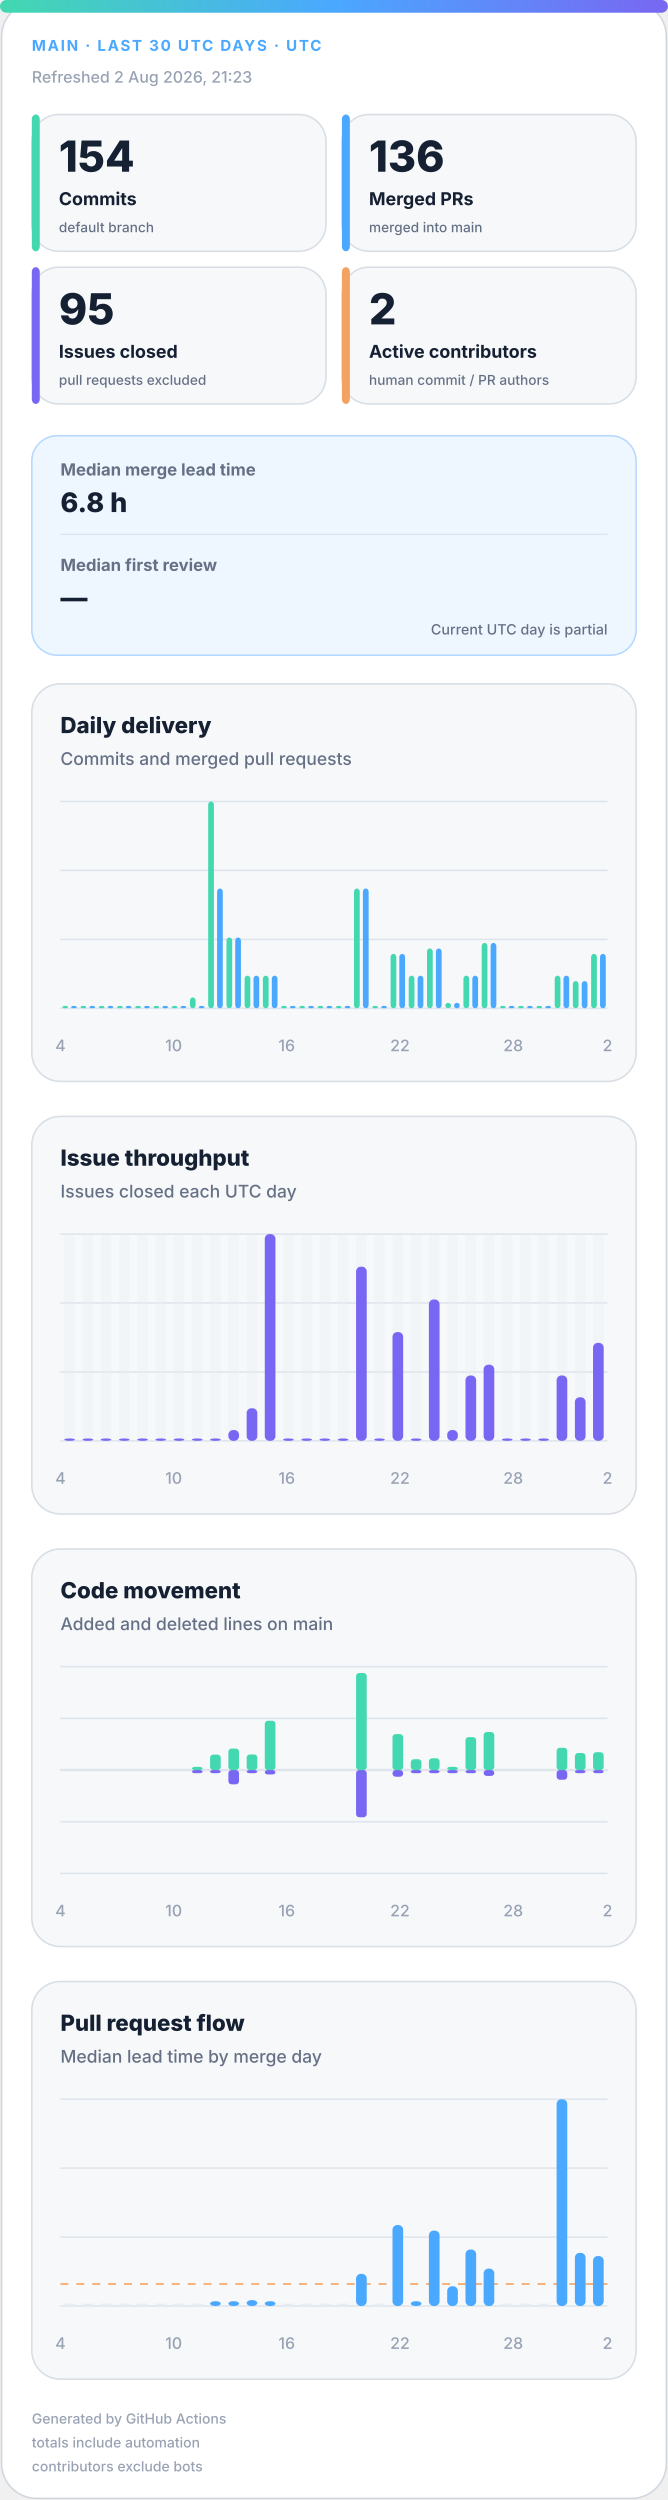
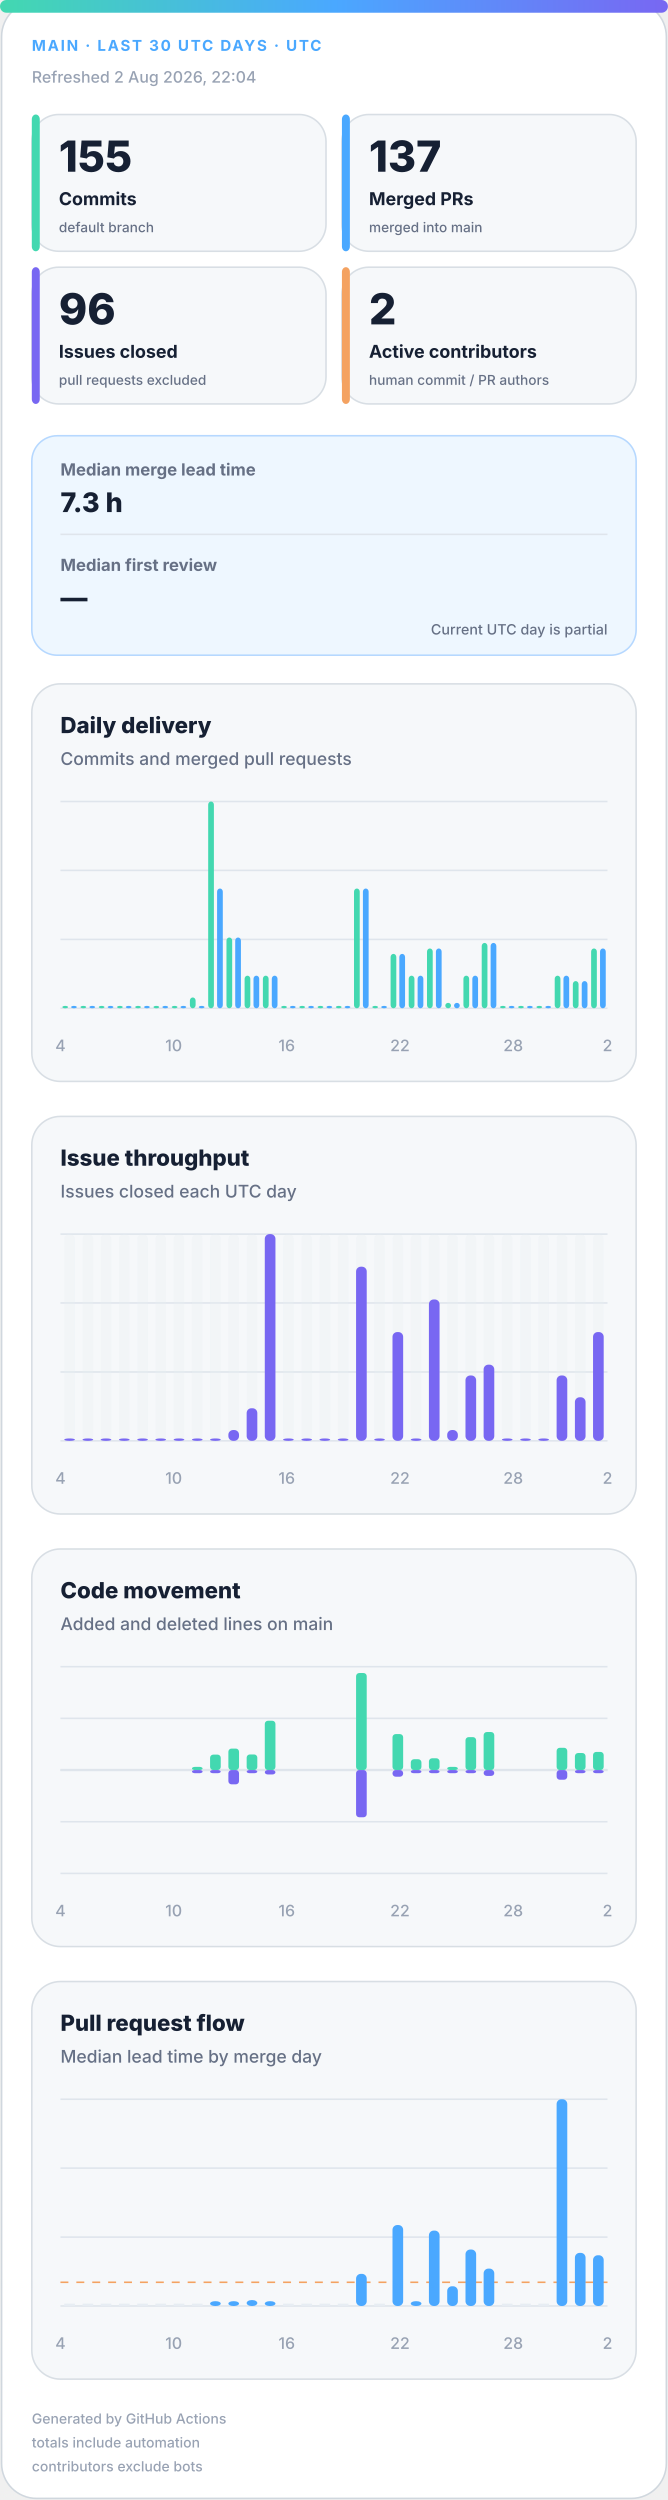
<svg xmlns="http://www.w3.org/2000/svg" width="420" height="1572" viewBox="0 0 420 1572" role="img" aria-labelledby="title desc">
  <defs>
    <linearGradient id="accent" x1="0" y1="0" x2="1" y2="0">
      <stop offset="0%" stop-color="#43d8b0" />
      <stop offset="50%" stop-color="#4aa8ff" />
      <stop offset="100%" stop-color="#7867f2" />
    </linearGradient>
    <linearGradient id="soft" x1="0" y1="0" x2="1" y2="1">
      <stop offset="0%" stop-color="#43d8b0" stop-opacity=".18" />
      <stop offset="100%" stop-color="#7867f2" stop-opacity=".12" />
    </linearGradient>
  </defs>
  <style>
.bg{fill:#fff;stroke:#d0d7de}.surface{fill:#f6f8fa;stroke:#d8dee4}.strong{fill:#eef7ff;stroke:#b6d8ff}.ink{fill:#162033}.muted{fill:#667085}.faint{fill:#98a2b3}.grid{stroke:#dfe5ec}.track{fill:#e7edf3}
.meta{font:750 11px -apple-system,BlinkMacSystemFont,"Segoe UI",sans-serif;letter-spacing:1.1px}.value{font:820 31px -apple-system,BlinkMacSystemFont,"Segoe UI",sans-serif}.label{font:720 13px -apple-system,BlinkMacSystemFont,"Segoe UI",sans-serif}.scope{font:520 10px -apple-system,BlinkMacSystemFont,"Segoe UI",sans-serif}.chart-title{font:760 14px -apple-system,BlinkMacSystemFont,"Segoe UI",sans-serif}.chart-subtitle{font:520 11px -apple-system,BlinkMacSystemFont,"Segoe UI",sans-serif}.small{font:540 10px -apple-system,BlinkMacSystemFont,"Segoe UI",sans-serif}.flow-value{font:780 17px -apple-system,BlinkMacSystemFont,"Segoe UI",sans-serif}
@media(prefers-color-scheme:dark){.bg{fill:#0d1117;stroke:#30363d}.surface{fill:#161b22;stroke:#30363d}.strong{fill:#10263a;stroke:#244d70}.ink{fill:#f0f6fc}.muted{fill:#a7b0bc}.faint{fill:#7d8590}.grid{stroke:#30363d}.track{fill:#27313d}}
</style>
  <rect class="bg" x="1" y="1" width="418" height="1570" rx="22" />
  <rect x="0" y="0" width="420" height="8" rx="4" fill="url(#accent)" />
  <text class="meta" x="20" y="32" fill="#4aa8ff" style="font-size:9.5px">MAIN · LAST 30 UTC DAYS · UTC</text>
-   <text class="small faint" x="20" y="52">Refreshed 2 Aug 2026, 21:23</text>
+   <text class="small faint" x="20" y="52">Refreshed 2 Aug 2026, 22:04</text>
  <g>
    <rect class="surface" x="20" y="72" width="185" height="86" rx="17" />
    <rect x="20" y="72" width="5" height="86" rx="3" fill="#43d8b0" />
-     <text class="value ink" x="37" y="108" style="font-size:27px">154</text>
+     <text class="value ink" x="37" y="108" style="font-size:27px">155</text>
    <text class="label ink" x="37" y="129" style="font-size:11.2px">Commits</text>
    <text class="scope muted" x="37" y="146" style="font-size:8.6px">default branch</text>
  </g>
  <g>
    <rect class="surface" x="215" y="72" width="185" height="86" rx="17" />
    <rect x="215" y="72" width="5" height="86" rx="3" fill="#4aa8ff" />
-     <text class="value ink" x="232" y="108" style="font-size:27px">136</text>
+     <text class="value ink" x="232" y="108" style="font-size:27px">137</text>
    <text class="label ink" x="232" y="129" style="font-size:11.2px">Merged PRs</text>
    <text class="scope muted" x="232" y="146" style="font-size:8.6px">merged into main</text>
  </g>
  <g>
    <rect class="surface" x="20" y="168" width="185" height="86" rx="17" />
    <rect x="20" y="168" width="5" height="86" rx="3" fill="#7867f2" />
-     <text class="value ink" x="37" y="204" style="font-size:27px">95</text>
+     <text class="value ink" x="37" y="204" style="font-size:27px">96</text>
    <text class="label ink" x="37" y="225" style="font-size:11.2px">Issues closed</text>
    <text class="scope muted" x="37" y="242" style="font-size:8.6px">pull requests excluded</text>
  </g>
  <g>
    <rect class="surface" x="215" y="168" width="185" height="86" rx="17" />
    <rect x="215" y="168" width="5" height="86" rx="3" fill="#f4a261" />
    <text class="value ink" x="232" y="204" style="font-size:27px">2</text>
    <text class="label ink" x="232" y="225" style="font-size:11.2px">Active contributors</text>
    <text class="scope muted" x="232" y="242" style="font-size:8.6px">human commit / PR authors</text>
  </g>
  <g>
    <rect class="strong" x="20" y="274" width="380" height="138" rx="16" fill="url(#soft)" />
    <text class="label muted" x="38" y="299" style="font-size:10.5px">Median merge lead time</text>
-     <text class="flow-value ink" x="38" y="322">6.8 h</text>
+     <text class="flow-value ink" x="38" y="322">7.3 h</text>
    <line class="grid" x1="38" y1="336" x2="382" y2="336" />
    <text class="label muted" x="38" y="359" style="font-size:10.5px">Median first review</text>
    <text class="flow-value ink" x="38" y="382">—</text>
    <text class="scope muted" x="382" y="399" text-anchor="end" style="font-size:9px">Current UTC day is partial</text>
  </g>
  <g>
    <rect class="surface" x="20" y="430" width="380" height="250" rx="18" />
    <text class="chart-title ink" x="38" y="461">Daily delivery</text>
    <text class="chart-subtitle muted" x="38" y="481">Commits and merged pull requests</text>
    <line class="grid" x1="38" y1="504.0" x2="382" y2="504.0" />
    <line class="grid" x1="38" y1="547.3" x2="382" y2="547.3" />
    <line class="grid" x1="38" y1="590.7" x2="382" y2="590.7" />
    <line class="grid" x1="38" y1="634.0" x2="382" y2="634.0" />
    <rect x="39.2" y="632.5" width="3.6" height="1.5" rx="2" fill="#43d8b0" />
    <rect x="44.7" y="632.5" width="3.6" height="1.5" rx="2" fill="#4aa8ff" />
    <rect x="50.6" y="632.5" width="3.6" height="1.5" rx="2" fill="#43d8b0" />
    <rect x="56.2" y="632.5" width="3.6" height="1.5" rx="2" fill="#4aa8ff" />
    <rect x="62.1" y="632.5" width="3.6" height="1.5" rx="2" fill="#43d8b0" />
    <rect x="67.7" y="632.5" width="3.6" height="1.5" rx="2" fill="#4aa8ff" />
    <rect x="73.6" y="632.5" width="3.6" height="1.5" rx="2" fill="#43d8b0" />
    <rect x="79.1" y="632.5" width="3.6" height="1.5" rx="2" fill="#4aa8ff" />
    <rect x="85.0" y="632.5" width="3.6" height="1.5" rx="2" fill="#43d8b0" />
    <rect x="90.6" y="632.5" width="3.6" height="1.5" rx="2" fill="#4aa8ff" />
    <rect x="96.5" y="632.5" width="3.6" height="1.5" rx="2" fill="#43d8b0" />
    <rect x="102.1" y="632.5" width="3.6" height="1.5" rx="2" fill="#4aa8ff" />
    <rect x="108.0" y="632.5" width="3.6" height="1.5" rx="2" fill="#43d8b0" />
    <rect x="113.5" y="632.5" width="3.6" height="1.5" rx="2" fill="#4aa8ff" />
    <rect x="119.4" y="627.2" width="3.6" height="6.8" rx="2" fill="#43d8b0" />
    <rect x="125.0" y="632.5" width="3.6" height="1.5" rx="2" fill="#4aa8ff" />
    <rect x="130.9" y="504.0" width="3.6" height="130.0" rx="2" fill="#43d8b0" />
    <rect x="136.5" y="558.7" width="3.6" height="75.3" rx="2" fill="#4aa8ff" />
    <rect x="142.4" y="589.5" width="3.6" height="44.5" rx="2" fill="#43d8b0" />
    <rect x="147.9" y="589.5" width="3.6" height="44.5" rx="2" fill="#4aa8ff" />
    <rect x="153.8" y="613.5" width="3.6" height="20.5" rx="2" fill="#43d8b0" />
    <rect x="159.4" y="613.5" width="3.6" height="20.5" rx="2" fill="#4aa8ff" />
    <rect x="165.3" y="613.5" width="3.6" height="20.5" rx="2" fill="#43d8b0" />
    <rect x="170.9" y="613.5" width="3.6" height="20.5" rx="2" fill="#4aa8ff" />
    <rect x="176.8" y="632.5" width="3.6" height="1.5" rx="2" fill="#43d8b0" />
    <rect x="182.3" y="632.5" width="3.6" height="1.5" rx="2" fill="#4aa8ff" />
    <rect x="188.2" y="632.5" width="3.6" height="1.5" rx="2" fill="#43d8b0" />
    <rect x="193.8" y="632.5" width="3.6" height="1.5" rx="2" fill="#4aa8ff" />
    <rect x="199.7" y="632.5" width="3.6" height="1.5" rx="2" fill="#43d8b0" />
    <rect x="205.3" y="632.5" width="3.6" height="1.5" rx="2" fill="#4aa8ff" />
    <rect x="211.2" y="632.5" width="3.6" height="1.5" rx="2" fill="#43d8b0" />
    <rect x="216.7" y="632.5" width="3.6" height="1.5" rx="2" fill="#4aa8ff" />
    <rect x="222.6" y="558.7" width="3.6" height="75.3" rx="2" fill="#43d8b0" />
    <rect x="228.2" y="558.7" width="3.6" height="75.3" rx="2" fill="#4aa8ff" />
    <rect x="234.1" y="632.5" width="3.6" height="1.5" rx="2" fill="#43d8b0" />
    <rect x="239.7" y="632.5" width="3.6" height="1.5" rx="2" fill="#4aa8ff" />
    <rect x="245.6" y="599.8" width="3.6" height="34.2" rx="2" fill="#43d8b0" />
    <rect x="251.1" y="599.8" width="3.6" height="34.2" rx="2" fill="#4aa8ff" />
    <rect x="257.0" y="613.5" width="3.6" height="20.5" rx="2" fill="#43d8b0" />
    <rect x="262.6" y="613.5" width="3.6" height="20.5" rx="2" fill="#4aa8ff" />
    <rect x="268.5" y="596.4" width="3.6" height="37.6" rx="2" fill="#43d8b0" />
    <rect x="274.1" y="596.4" width="3.6" height="37.6" rx="2" fill="#4aa8ff" />
    <rect x="280.0" y="630.6" width="3.6" height="3.4" rx="2" fill="#43d8b0" />
    <rect x="285.5" y="630.6" width="3.6" height="3.4" rx="2" fill="#4aa8ff" />
    <rect x="291.4" y="613.5" width="3.6" height="20.5" rx="2" fill="#43d8b0" />
    <rect x="297.0" y="613.5" width="3.6" height="20.5" rx="2" fill="#4aa8ff" />
    <rect x="302.9" y="592.9" width="3.6" height="41.1" rx="2" fill="#43d8b0" />
    <rect x="308.5" y="592.9" width="3.6" height="41.1" rx="2" fill="#4aa8ff" />
    <rect x="314.4" y="632.5" width="3.6" height="1.5" rx="2" fill="#43d8b0" />
    <rect x="319.9" y="632.5" width="3.6" height="1.5" rx="2" fill="#4aa8ff" />
    <rect x="325.8" y="632.5" width="3.6" height="1.5" rx="2" fill="#43d8b0" />
    <rect x="331.4" y="632.5" width="3.6" height="1.5" rx="2" fill="#4aa8ff" />
    <rect x="337.3" y="632.5" width="3.6" height="1.5" rx="2" fill="#43d8b0" />
    <rect x="342.9" y="632.5" width="3.6" height="1.5" rx="2" fill="#4aa8ff" />
    <rect x="348.8" y="613.5" width="3.6" height="20.5" rx="2" fill="#43d8b0" />
    <rect x="354.3" y="613.5" width="3.6" height="20.5" rx="2" fill="#4aa8ff" />
    <rect x="360.2" y="616.9" width="3.6" height="17.1" rx="2" fill="#43d8b0" />
    <rect x="365.8" y="616.9" width="3.6" height="17.1" rx="2" fill="#4aa8ff" />
-     <rect x="371.7" y="599.8" width="3.6" height="34.2" rx="2" fill="#43d8b0" />
-     <rect x="377.3" y="599.8" width="3.6" height="34.2" rx="2" fill="#4aa8ff" />
+     <rect x="371.7" y="596.4" width="3.6" height="37.6" rx="2" fill="#43d8b0" />
+     <rect x="377.3" y="596.4" width="3.6" height="37.6" rx="2" fill="#4aa8ff" />
    <text class="small faint" x="38.0" y="661" text-anchor="middle">4</text>
    <text class="small faint" x="109.2" y="661" text-anchor="middle">10</text>
    <text class="small faint" x="180.3" y="661" text-anchor="middle">16</text>
    <text class="small faint" x="251.5" y="661" text-anchor="middle">22</text>
    <text class="small faint" x="322.7" y="661" text-anchor="middle">28</text>
    <text class="small faint" x="382.0" y="661" text-anchor="middle">2</text>
  </g>
  <g>
    <rect class="surface" x="20" y="702" width="380" height="250" rx="18" />
    <text class="chart-title ink" x="38" y="733">Issue throughput</text>
    <text class="chart-subtitle muted" x="38" y="753">Issues closed each UTC day</text>
    <line class="grid" x1="38" y1="776.0" x2="382" y2="776.0" />
    <line class="grid" x1="38" y1="819.3" x2="382" y2="819.3" />
    <line class="grid" x1="38" y1="862.7" x2="382" y2="862.7" />
    <line class="grid" x1="38" y1="906.0" x2="382" y2="906.0" />
    <g>
      <rect class="track" x="40.4" y="776" width="6.7" height="130" rx="3" opacity=".3" />
      <rect x="40.4" y="904.5" width="6.7" height="1.5" rx="3" fill="#7867f2" />
    </g>
    <g>
      <rect class="track" x="51.9" y="776" width="6.7" height="130" rx="3" opacity=".3" />
      <rect x="51.9" y="904.5" width="6.7" height="1.5" rx="3" fill="#7867f2" />
    </g>
    <g>
      <rect class="track" x="63.3" y="776" width="6.7" height="130" rx="3" opacity=".3" />
      <rect x="63.3" y="904.5" width="6.7" height="1.5" rx="3" fill="#7867f2" />
    </g>
    <g>
      <rect class="track" x="74.8" y="776" width="6.7" height="130" rx="3" opacity=".3" />
      <rect x="74.8" y="904.5" width="6.7" height="1.5" rx="3" fill="#7867f2" />
    </g>
    <g>
      <rect class="track" x="86.3" y="776" width="6.7" height="130" rx="3" opacity=".3" />
      <rect x="86.3" y="904.5" width="6.7" height="1.5" rx="3" fill="#7867f2" />
    </g>
    <g>
      <rect class="track" x="97.7" y="776" width="6.7" height="130" rx="3" opacity=".3" />
      <rect x="97.7" y="904.5" width="6.7" height="1.5" rx="3" fill="#7867f2" />
    </g>
    <g>
      <rect class="track" x="109.2" y="776" width="6.7" height="130" rx="3" opacity=".3" />
      <rect x="109.2" y="904.5" width="6.7" height="1.5" rx="3" fill="#7867f2" />
    </g>
    <g>
      <rect class="track" x="120.7" y="776" width="6.7" height="130" rx="3" opacity=".3" />
      <rect x="120.7" y="904.5" width="6.7" height="1.5" rx="3" fill="#7867f2" />
    </g>
    <g>
      <rect class="track" x="132.1" y="776" width="6.7" height="130" rx="3" opacity=".3" />
      <rect x="132.1" y="904.5" width="6.7" height="1.5" rx="3" fill="#7867f2" />
    </g>
    <g>
      <rect class="track" x="143.6" y="776" width="6.7" height="130" rx="3" opacity=".3" />
      <rect x="143.6" y="899.2" width="6.7" height="6.8" rx="3" fill="#7867f2" />
    </g>
    <g>
      <rect class="track" x="155.1" y="776" width="6.7" height="130" rx="3" opacity=".3" />
      <rect x="155.1" y="885.5" width="6.7" height="20.5" rx="3" fill="#7867f2" />
    </g>
    <g>
      <rect class="track" x="166.5" y="776" width="6.7" height="130" rx="3" opacity=".3" />
      <rect x="166.5" y="776.0" width="6.7" height="130.0" rx="3" fill="#7867f2" />
    </g>
    <g>
      <rect class="track" x="178.0" y="776" width="6.7" height="130" rx="3" opacity=".3" />
      <rect x="178.0" y="904.5" width="6.7" height="1.5" rx="3" fill="#7867f2" />
    </g>
    <g>
      <rect class="track" x="189.5" y="776" width="6.7" height="130" rx="3" opacity=".3" />
      <rect x="189.5" y="904.5" width="6.7" height="1.5" rx="3" fill="#7867f2" />
    </g>
    <g>
      <rect class="track" x="200.9" y="776" width="6.7" height="130" rx="3" opacity=".3" />
      <rect x="200.9" y="904.5" width="6.7" height="1.5" rx="3" fill="#7867f2" />
    </g>
    <g>
      <rect class="track" x="212.4" y="776" width="6.7" height="130" rx="3" opacity=".3" />
      <rect x="212.4" y="904.5" width="6.7" height="1.5" rx="3" fill="#7867f2" />
    </g>
    <g>
      <rect class="track" x="223.9" y="776" width="6.7" height="130" rx="3" opacity=".3" />
      <rect x="223.9" y="796.5" width="6.7" height="109.5" rx="3" fill="#7867f2" />
    </g>
    <g>
      <rect class="track" x="235.3" y="776" width="6.7" height="130" rx="3" opacity=".3" />
      <rect x="235.3" y="904.5" width="6.7" height="1.5" rx="3" fill="#7867f2" />
    </g>
    <g>
      <rect class="track" x="246.8" y="776" width="6.7" height="130" rx="3" opacity=".3" />
      <rect x="246.8" y="837.6" width="6.7" height="68.4" rx="3" fill="#7867f2" />
    </g>
    <g>
      <rect class="track" x="258.3" y="776" width="6.7" height="130" rx="3" opacity=".3" />
      <rect x="258.3" y="904.5" width="6.7" height="1.5" rx="3" fill="#7867f2" />
    </g>
    <g>
      <rect class="track" x="269.7" y="776" width="6.7" height="130" rx="3" opacity=".3" />
      <rect x="269.7" y="817.1" width="6.7" height="88.9" rx="3" fill="#7867f2" />
    </g>
    <g>
      <rect class="track" x="281.2" y="776" width="6.7" height="130" rx="3" opacity=".3" />
      <rect x="281.2" y="899.2" width="6.7" height="6.8" rx="3" fill="#7867f2" />
    </g>
    <g>
      <rect class="track" x="292.7" y="776" width="6.7" height="130" rx="3" opacity=".3" />
      <rect x="292.7" y="864.9" width="6.7" height="41.1" rx="3" fill="#7867f2" />
    </g>
    <g>
      <rect class="track" x="304.1" y="776" width="6.7" height="130" rx="3" opacity=".3" />
      <rect x="304.1" y="858.1" width="6.7" height="47.9" rx="3" fill="#7867f2" />
    </g>
    <g>
      <rect class="track" x="315.6" y="776" width="6.7" height="130" rx="3" opacity=".3" />
      <rect x="315.6" y="904.5" width="6.7" height="1.5" rx="3" fill="#7867f2" />
    </g>
    <g>
      <rect class="track" x="327.1" y="776" width="6.7" height="130" rx="3" opacity=".3" />
      <rect x="327.1" y="904.5" width="6.7" height="1.5" rx="3" fill="#7867f2" />
    </g>
    <g>
      <rect class="track" x="338.5" y="776" width="6.7" height="130" rx="3" opacity=".3" />
      <rect x="338.5" y="904.5" width="6.7" height="1.5" rx="3" fill="#7867f2" />
    </g>
    <g>
      <rect class="track" x="350.0" y="776" width="6.7" height="130" rx="3" opacity=".3" />
      <rect x="350.0" y="864.9" width="6.7" height="41.1" rx="3" fill="#7867f2" />
    </g>
    <g>
      <rect class="track" x="361.5" y="776" width="6.7" height="130" rx="3" opacity=".3" />
      <rect x="361.5" y="878.6" width="6.7" height="27.4" rx="3" fill="#7867f2" />
    </g>
    <g>
      <rect class="track" x="372.9" y="776" width="6.7" height="130" rx="3" opacity=".3" />
-       <rect x="372.9" y="844.4" width="6.7" height="61.6" rx="3" fill="#7867f2" />
+       <rect x="372.9" y="837.6" width="6.7" height="68.4" rx="3" fill="#7867f2" />
    </g>
    <text class="small faint" x="38.0" y="933" text-anchor="middle">4</text>
    <text class="small faint" x="109.2" y="933" text-anchor="middle">10</text>
    <text class="small faint" x="180.3" y="933" text-anchor="middle">16</text>
    <text class="small faint" x="251.5" y="933" text-anchor="middle">22</text>
    <text class="small faint" x="322.7" y="933" text-anchor="middle">28</text>
    <text class="small faint" x="382.0" y="933" text-anchor="middle">2</text>
  </g>
  <g>
    <rect class="surface" x="20" y="974" width="380" height="250" rx="18" />
    <text class="chart-title ink" x="38" y="1005">Code movement</text>
    <text class="chart-subtitle muted" x="38" y="1025">Added and deleted lines on main</text>
    <line class="grid" x1="38" y1="1048.0" x2="382" y2="1048.0" />
    <line class="grid" x1="38" y1="1080.5" x2="382" y2="1080.5" />
    <line class="grid" x1="38" y1="1113.0" x2="382" y2="1113.0" />
    <line class="grid" x1="38" y1="1145.5" x2="382" y2="1145.5" />
    <line class="grid" x1="38" y1="1178.0" x2="382" y2="1178.0" />
    <line class="grid" x1="38" y1="1113" x2="382" y2="1113" stroke-width="1.5" />
    <rect x="40.4" y="1113.0" width="6.7" height="0.0" rx="2" fill="#43d8b0" />
    <rect x="40.4" y="1113" width="6.7" height="0.0" rx="2" fill="#7867f2" />
    <rect x="51.9" y="1113.0" width="6.7" height="0.0" rx="2" fill="#43d8b0" />
    <rect x="51.9" y="1113" width="6.7" height="0.0" rx="2" fill="#7867f2" />
    <rect x="63.3" y="1113.0" width="6.7" height="0.0" rx="2" fill="#43d8b0" />
    <rect x="63.3" y="1113" width="6.7" height="0.0" rx="2" fill="#7867f2" />
    <rect x="74.8" y="1113.0" width="6.7" height="0.0" rx="2" fill="#43d8b0" />
    <rect x="74.8" y="1113" width="6.7" height="0.0" rx="2" fill="#7867f2" />
    <rect x="86.3" y="1113.0" width="6.7" height="0.0" rx="2" fill="#43d8b0" />
    <rect x="86.3" y="1113" width="6.7" height="0.0" rx="2" fill="#7867f2" />
    <rect x="97.7" y="1113.0" width="6.7" height="0.0" rx="2" fill="#43d8b0" />
    <rect x="97.7" y="1113" width="6.7" height="0.0" rx="2" fill="#7867f2" />
    <rect x="109.2" y="1113.0" width="6.7" height="0.0" rx="2" fill="#43d8b0" />
    <rect x="109.2" y="1113" width="6.7" height="0.0" rx="2" fill="#7867f2" />
    <rect x="120.7" y="1111.0" width="6.7" height="2.0" rx="2" fill="#43d8b0" />
    <rect x="120.7" y="1113" width="6.7" height="2.0" rx="2" fill="#7867f2" />
    <rect x="132.1" y="1103.3" width="6.7" height="9.7" rx="2" fill="#43d8b0" />
    <rect x="132.1" y="1113" width="6.7" height="2.0" rx="2" fill="#7867f2" />
    <rect x="143.6" y="1099.5" width="6.7" height="13.5" rx="2" fill="#43d8b0" />
    <rect x="143.6" y="1113" width="6.7" height="9.0" rx="2" fill="#7867f2" />
    <rect x="155.1" y="1103.2" width="6.7" height="9.8" rx="2" fill="#43d8b0" />
    <rect x="155.1" y="1113" width="6.7" height="2.0" rx="2" fill="#7867f2" />
    <rect x="166.5" y="1082.0" width="6.7" height="31.0" rx="2" fill="#43d8b0" />
    <rect x="166.5" y="1113" width="6.7" height="2.8" rx="2" fill="#7867f2" />
    <rect x="178.0" y="1113.0" width="6.7" height="0.0" rx="2" fill="#43d8b0" />
    <rect x="178.0" y="1113" width="6.7" height="0.0" rx="2" fill="#7867f2" />
    <rect x="189.5" y="1113.0" width="6.7" height="0.0" rx="2" fill="#43d8b0" />
    <rect x="189.5" y="1113" width="6.7" height="0.0" rx="2" fill="#7867f2" />
    <rect x="200.9" y="1113.0" width="6.7" height="0.0" rx="2" fill="#43d8b0" />
    <rect x="200.9" y="1113" width="6.7" height="0.0" rx="2" fill="#7867f2" />
    <rect x="212.4" y="1113.0" width="6.7" height="0.0" rx="2" fill="#43d8b0" />
    <rect x="212.4" y="1113" width="6.7" height="0.0" rx="2" fill="#7867f2" />
    <rect x="223.9" y="1052.0" width="6.7" height="61.0" rx="2" fill="#43d8b0" />
    <rect x="223.9" y="1113" width="6.7" height="29.7" rx="2" fill="#7867f2" />
    <rect x="235.3" y="1113.0" width="6.7" height="0.0" rx="2" fill="#43d8b0" />
    <rect x="235.3" y="1113" width="6.7" height="0.0" rx="2" fill="#7867f2" />
    <rect x="246.8" y="1090.4" width="6.7" height="22.6" rx="2" fill="#43d8b0" />
    <rect x="246.8" y="1113" width="6.7" height="4.2" rx="2" fill="#7867f2" />
    <rect x="258.3" y="1106.2" width="6.7" height="6.8" rx="2" fill="#43d8b0" />
    <rect x="258.3" y="1113" width="6.7" height="2.0" rx="2" fill="#7867f2" />
    <rect x="269.7" y="1105.6" width="6.7" height="7.4" rx="2" fill="#43d8b0" />
    <rect x="269.7" y="1113" width="6.7" height="2.0" rx="2" fill="#7867f2" />
    <rect x="281.2" y="1111.0" width="6.7" height="2.0" rx="2" fill="#43d8b0" />
    <rect x="281.2" y="1113" width="6.7" height="2.0" rx="2" fill="#7867f2" />
    <rect x="292.7" y="1092.3" width="6.7" height="20.7" rx="2" fill="#43d8b0" />
    <rect x="292.7" y="1113" width="6.7" height="2.0" rx="2" fill="#7867f2" />
    <rect x="304.1" y="1089.1" width="6.7" height="23.9" rx="2" fill="#43d8b0" />
    <rect x="304.1" y="1113" width="6.7" height="3.7" rx="2" fill="#7867f2" />
    <rect x="315.6" y="1113.0" width="6.7" height="0.0" rx="2" fill="#43d8b0" />
    <rect x="315.6" y="1113" width="6.7" height="0.0" rx="2" fill="#7867f2" />
    <rect x="327.1" y="1113.0" width="6.7" height="0.0" rx="2" fill="#43d8b0" />
    <rect x="327.1" y="1113" width="6.7" height="0.0" rx="2" fill="#7867f2" />
    <rect x="338.5" y="1113.0" width="6.7" height="0.0" rx="2" fill="#43d8b0" />
    <rect x="338.5" y="1113" width="6.7" height="0.0" rx="2" fill="#7867f2" />
    <rect x="350.0" y="1099.0" width="6.7" height="14.0" rx="2" fill="#43d8b0" />
    <rect x="350.0" y="1113" width="6.7" height="6.1" rx="2" fill="#7867f2" />
    <rect x="361.5" y="1102.3" width="6.7" height="10.7" rx="2" fill="#43d8b0" />
    <rect x="361.5" y="1113" width="6.7" height="2.0" rx="2" fill="#7867f2" />
-     <rect x="372.9" y="1101.8" width="6.7" height="11.2" rx="2" fill="#43d8b0" />
+     <rect x="372.9" y="1101.6" width="6.7" height="11.4" rx="2" fill="#43d8b0" />
    <rect x="372.9" y="1113" width="6.7" height="2.0" rx="2" fill="#7867f2" />
    <text class="small faint" x="38.0" y="1205" text-anchor="middle">4</text>
    <text class="small faint" x="109.2" y="1205" text-anchor="middle">10</text>
    <text class="small faint" x="180.3" y="1205" text-anchor="middle">16</text>
    <text class="small faint" x="251.5" y="1205" text-anchor="middle">22</text>
    <text class="small faint" x="322.7" y="1205" text-anchor="middle">28</text>
    <text class="small faint" x="382.0" y="1205" text-anchor="middle">2</text>
  </g>
  <g>
    <rect class="surface" x="20" y="1246" width="380" height="250" rx="18" />
    <text class="chart-title ink" x="38" y="1277">Pull request flow</text>
    <text class="chart-subtitle muted" x="38" y="1297">Median lead time by merge day</text>
    <line class="grid" x1="38" y1="1320.0" x2="382" y2="1320.0" />
    <line class="grid" x1="38" y1="1363.3" x2="382" y2="1363.3" />
    <line class="grid" x1="38" y1="1406.7" x2="382" y2="1406.7" />
    <line class="grid" x1="38" y1="1450.0" x2="382" y2="1450.0" />
-     <line x1="38" y1="1436.2" x2="382" y2="1436.2" stroke="#f4a261" stroke-dasharray="5 5" />
+     <line x1="38" y1="1435.1" x2="382" y2="1435.1" stroke="#f4a261" stroke-dasharray="5 5" />
    <rect class="track" x="40.4" y="1448.5" width="6.7" height="1.5" />
    <rect class="track" x="51.9" y="1448.5" width="6.7" height="1.5" />
    <rect class="track" x="63.3" y="1448.5" width="6.7" height="1.5" />
    <rect class="track" x="74.8" y="1448.5" width="6.7" height="1.5" />
    <rect class="track" x="86.3" y="1448.5" width="6.7" height="1.5" />
    <rect class="track" x="97.7" y="1448.5" width="6.7" height="1.5" />
    <rect class="track" x="109.2" y="1448.5" width="6.7" height="1.5" />
    <rect class="track" x="120.7" y="1448.5" width="6.7" height="1.5" />
    <rect x="132.1" y="1447.0" width="6.7" height="3.0" rx="3" fill="#4aa8ff" />
    <rect x="143.6" y="1447.0" width="6.7" height="3.0" rx="3" fill="#4aa8ff" />
    <rect x="155.1" y="1446.3" width="6.7" height="3.7" rx="3" fill="#4aa8ff" />
    <rect x="166.5" y="1447.0" width="6.7" height="3.0" rx="3" fill="#4aa8ff" />
    <rect class="track" x="178.0" y="1448.5" width="6.7" height="1.5" />
    <rect class="track" x="189.5" y="1448.5" width="6.7" height="1.5" />
    <rect class="track" x="200.9" y="1448.5" width="6.7" height="1.5" />
    <rect class="track" x="212.4" y="1448.5" width="6.7" height="1.5" />
    <rect x="223.9" y="1429.8" width="6.7" height="20.2" rx="3" fill="#4aa8ff" />
    <rect class="track" x="235.3" y="1448.5" width="6.7" height="1.5" />
    <rect x="246.8" y="1399.1" width="6.7" height="50.9" rx="3" fill="#4aa8ff" />
    <rect x="258.3" y="1447.0" width="6.7" height="3.0" rx="3" fill="#4aa8ff" />
    <rect x="269.7" y="1402.6" width="6.7" height="47.4" rx="3" fill="#4aa8ff" />
    <rect x="281.2" y="1437.6" width="6.7" height="12.4" rx="3" fill="#4aa8ff" />
    <rect x="292.7" y="1414.5" width="6.7" height="35.5" rx="3" fill="#4aa8ff" />
    <rect x="304.1" y="1426.5" width="6.7" height="23.5" rx="3" fill="#4aa8ff" />
    <rect class="track" x="315.6" y="1448.5" width="6.7" height="1.5" />
    <rect class="track" x="327.1" y="1448.5" width="6.7" height="1.5" />
    <rect class="track" x="338.5" y="1448.5" width="6.7" height="1.5" />
    <rect x="350.0" y="1320.0" width="6.7" height="130.0" rx="3" fill="#4aa8ff" />
    <rect x="361.5" y="1416.6" width="6.7" height="33.4" rx="3" fill="#4aa8ff" />
-     <rect x="372.9" y="1418.6" width="6.7" height="31.4" rx="3" fill="#4aa8ff" />
+     <rect x="372.9" y="1418.1" width="6.7" height="31.9" rx="3" fill="#4aa8ff" />
    <text class="small faint" x="38.0" y="1477" text-anchor="middle">4</text>
    <text class="small faint" x="109.2" y="1477" text-anchor="middle">10</text>
    <text class="small faint" x="180.3" y="1477" text-anchor="middle">16</text>
    <text class="small faint" x="251.5" y="1477" text-anchor="middle">22</text>
    <text class="small faint" x="322.7" y="1477" text-anchor="middle">28</text>
    <text class="small faint" x="382.0" y="1477" text-anchor="middle">2</text>
  </g>
  <text class="small faint" x="20" y="1524" style="font-size:8.8px">Generated by GitHub Actions</text>
  <text class="small faint" x="20" y="1539" style="font-size:8.8px">totals include automation</text>
  <text class="small faint" x="20" y="1554" style="font-size:8.8px">contributors exclude bots</text>
</svg>
